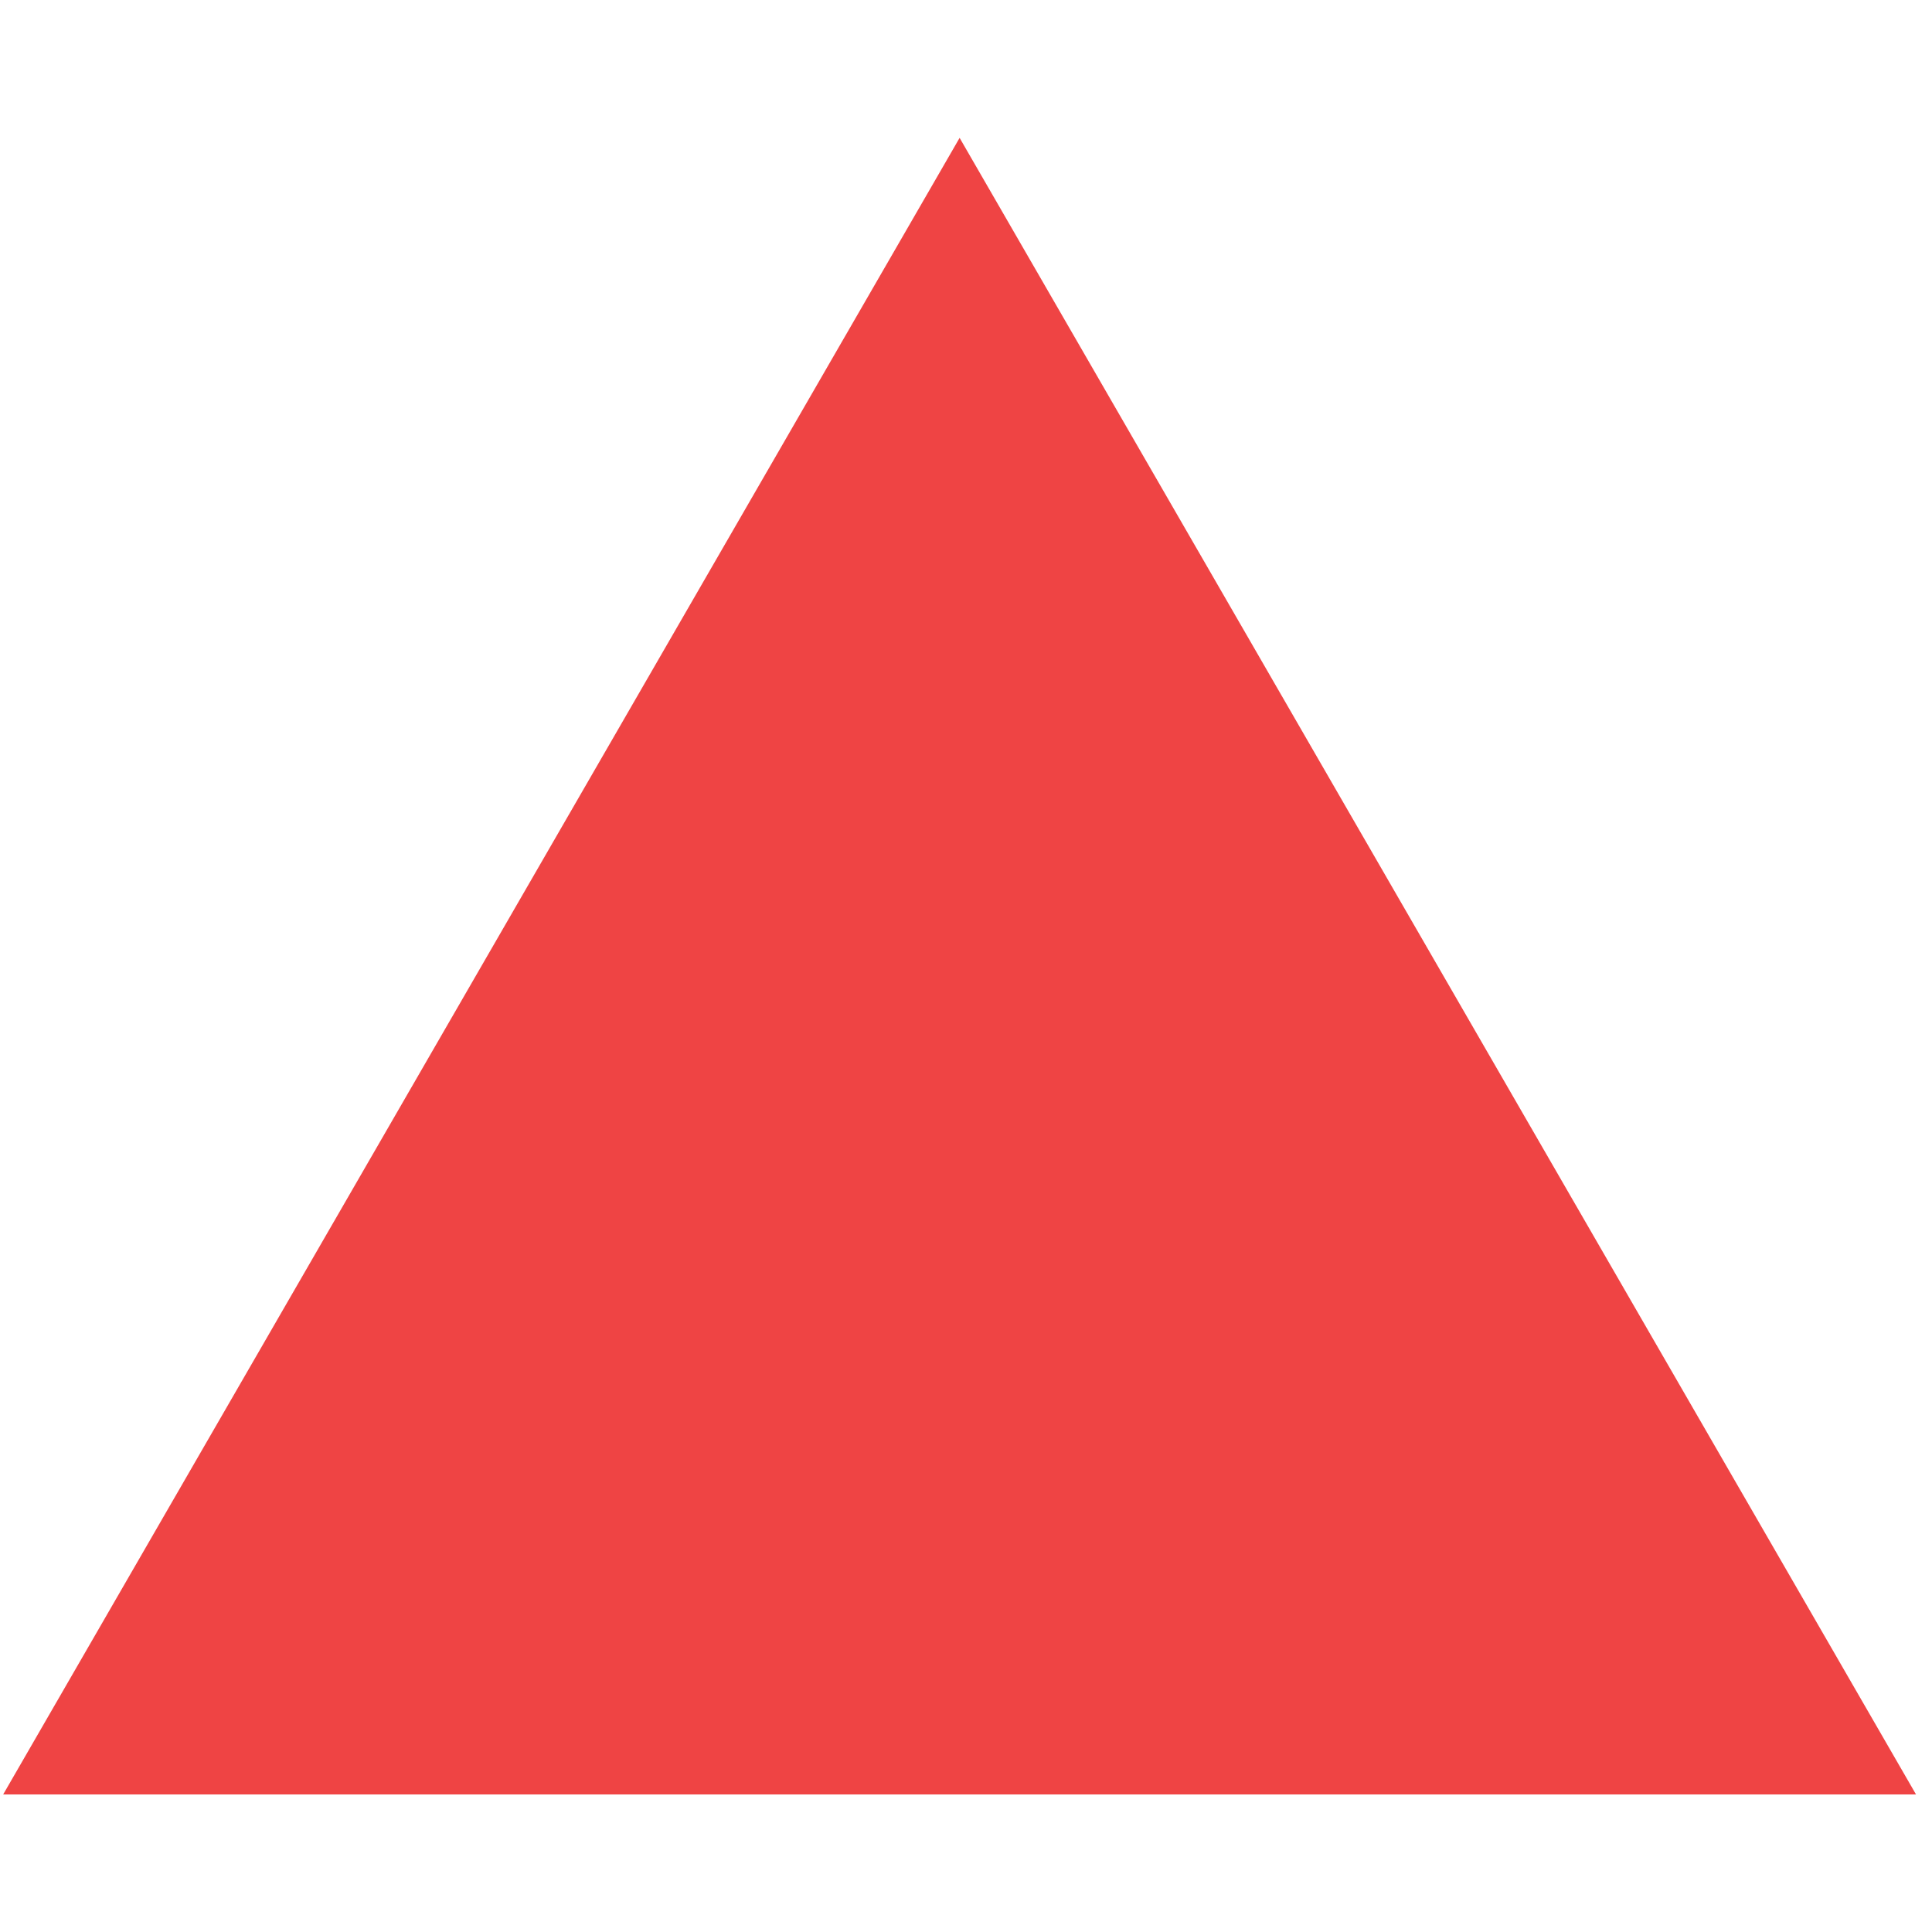
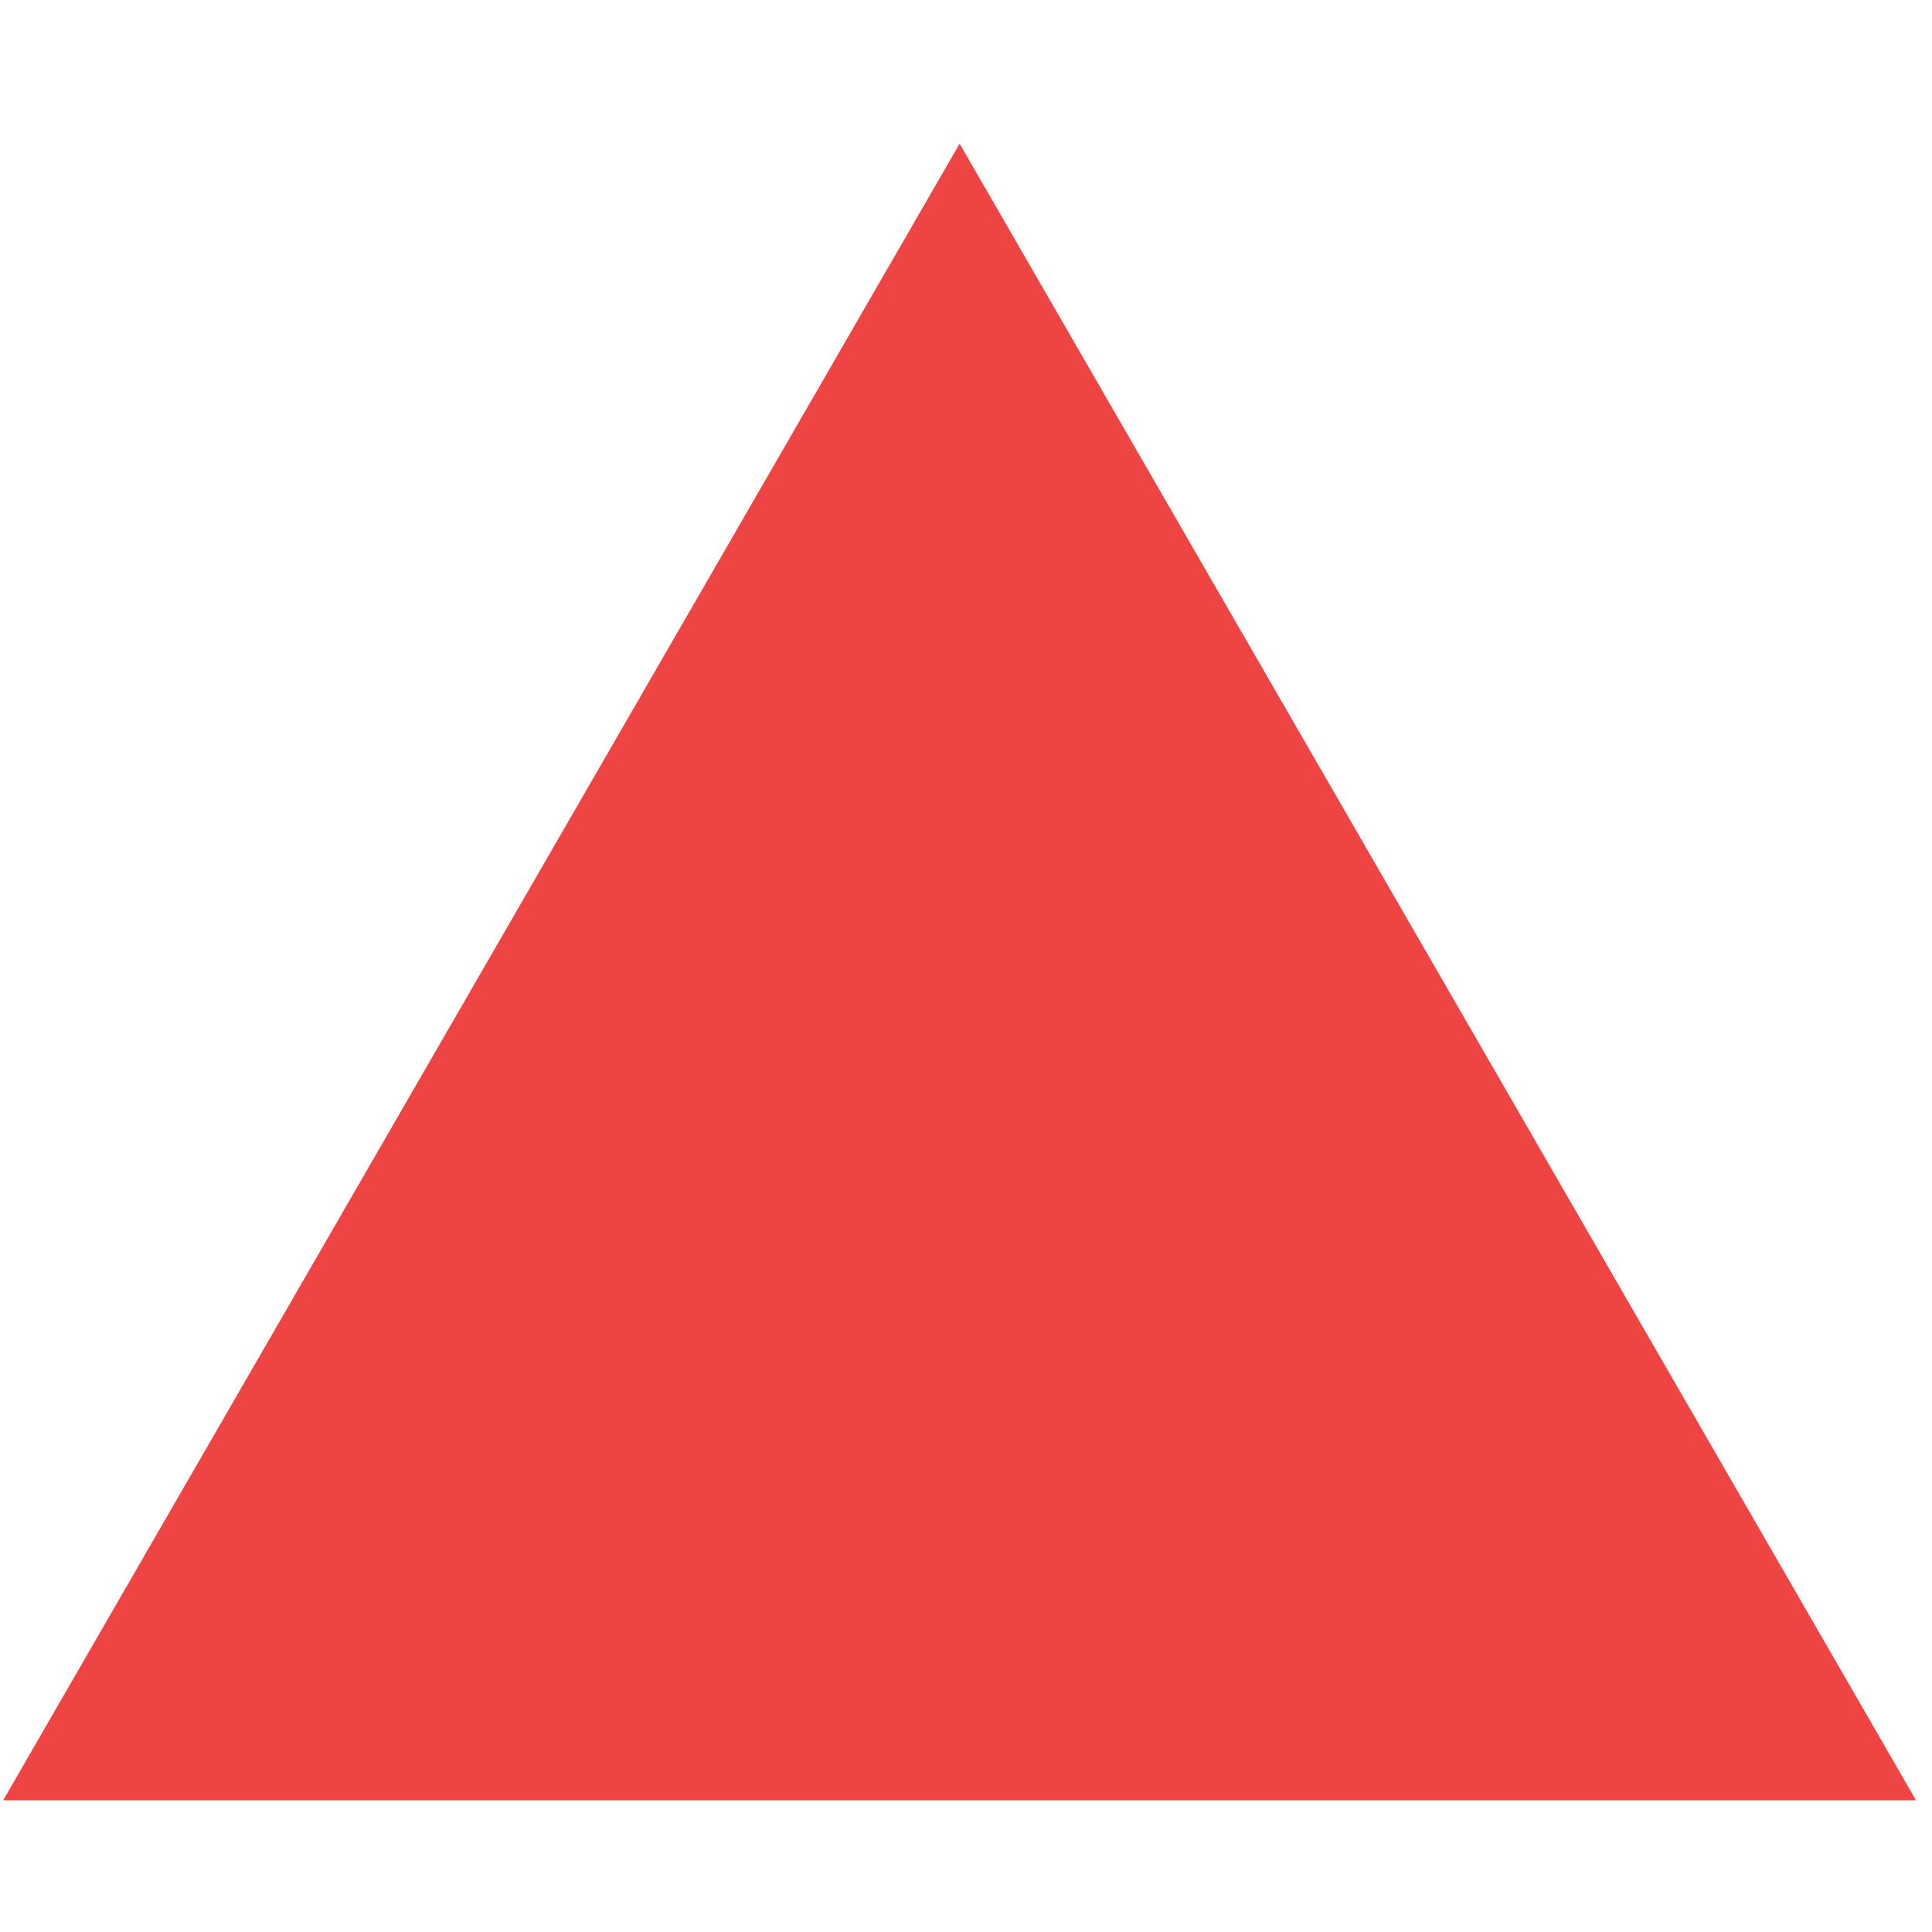
<svg xmlns="http://www.w3.org/2000/svg" width="101" height="101" viewBox="0 0 101 101" fill="none">
-   <path d="M50.166 7.207L100.165 93.81H0.165L50.166 7.207Z" fill="#EF4444" />
+   <path d="M50.166 7.511L100.165 94.113H0.165L50.166 7.511Z" fill="#EF4444" />
</svg>
